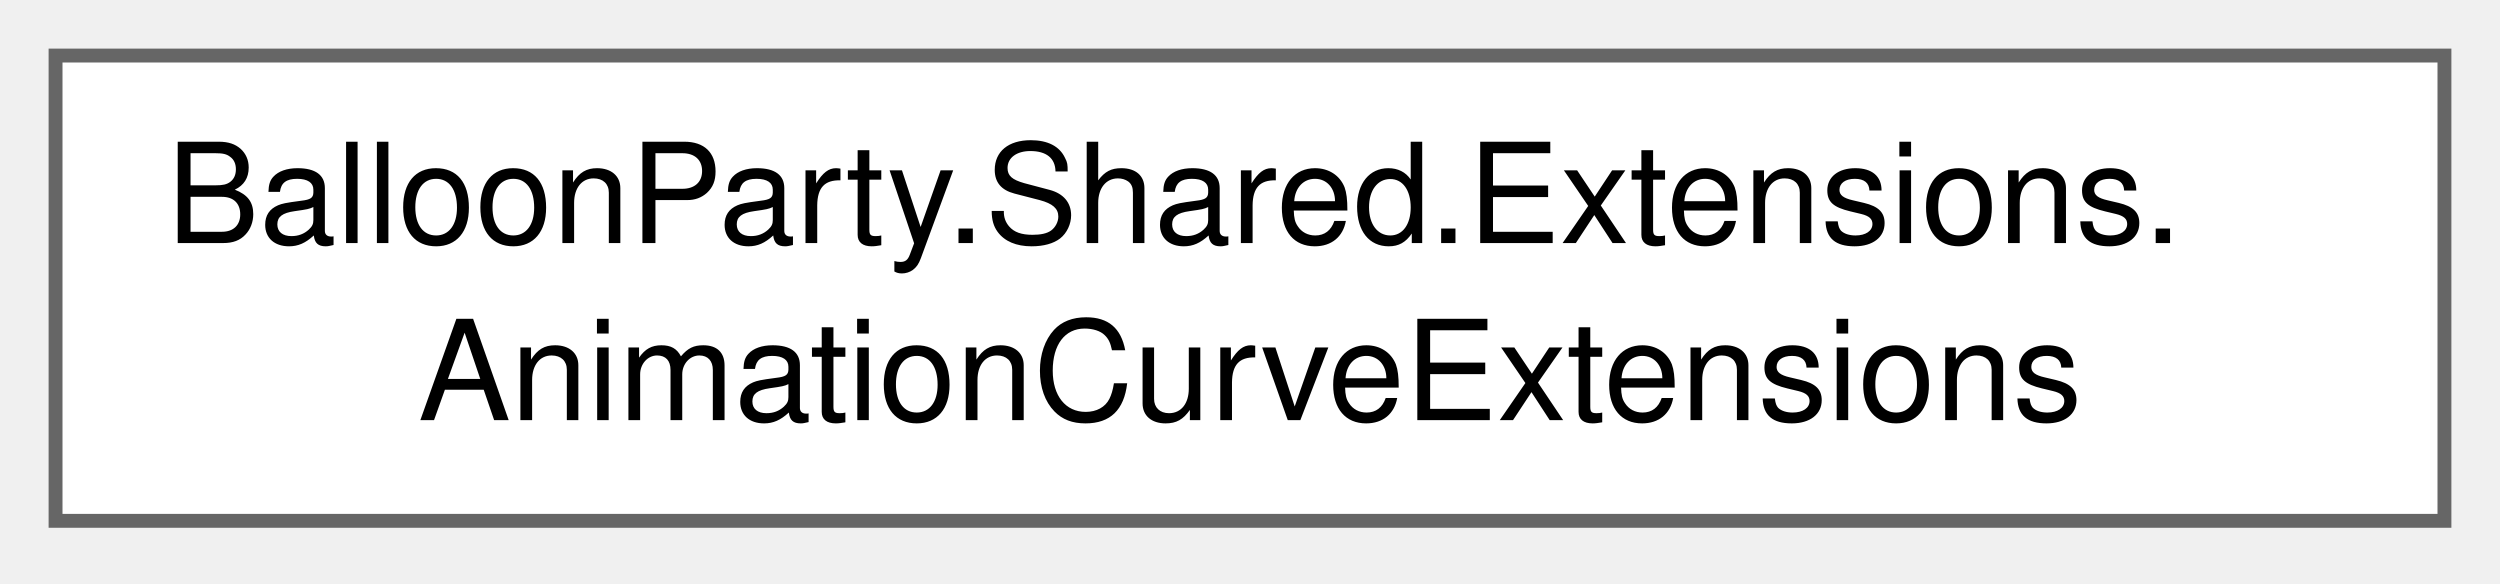
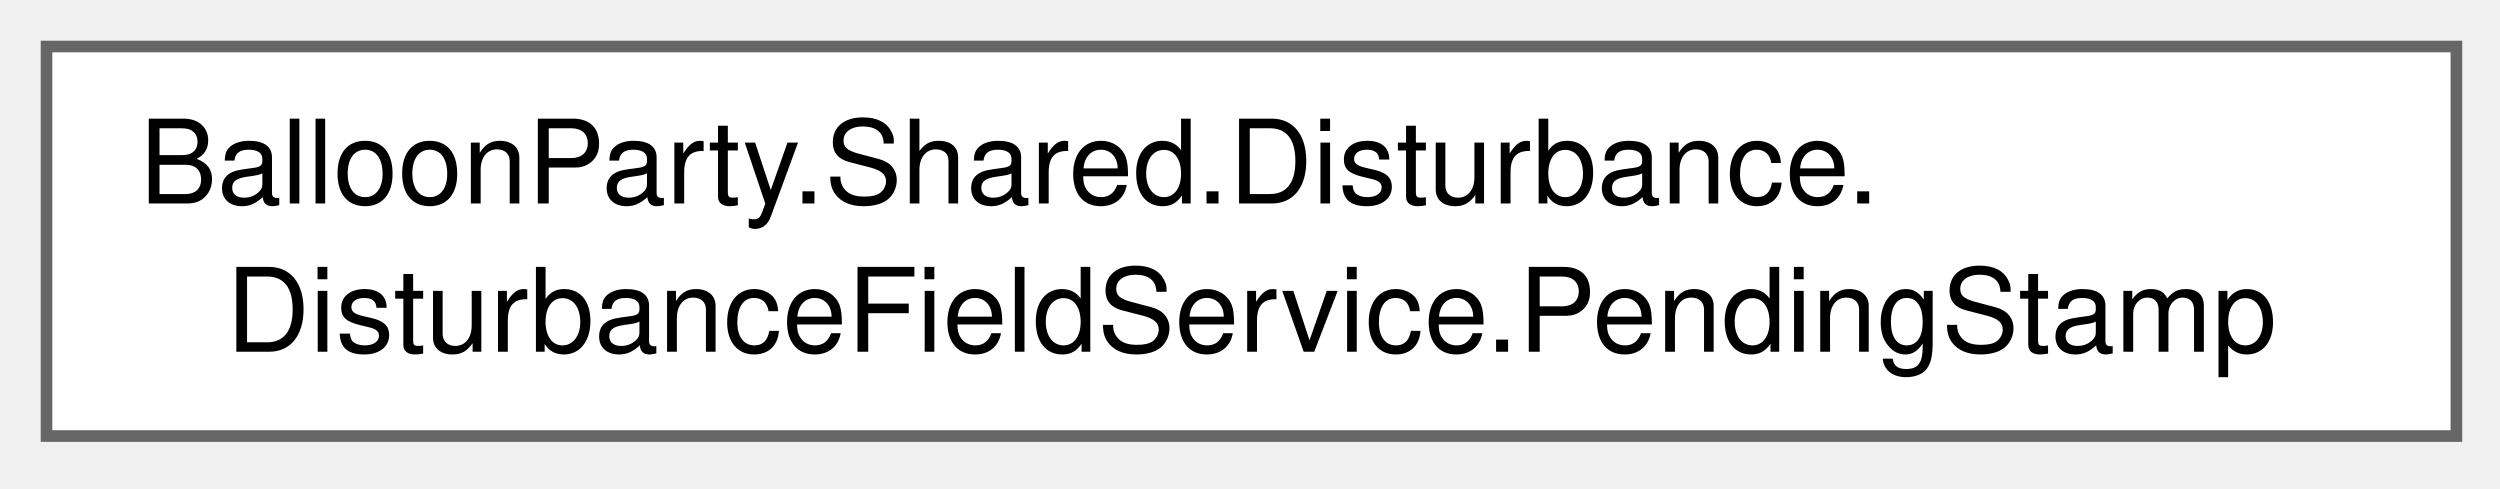
- <svg xmlns="http://www.w3.org/2000/svg" xmlns:xlink="http://www.w3.org/1999/xlink" width="180pt" height="42pt" viewBox="0.00 0.00 180.00 42.00">
+ <svg xmlns="http://www.w3.org/2000/svg" xmlns:xlink="http://www.w3.org/1999/xlink" width="215pt" height="42pt" viewBox="0.00 0.00 215.00 42.00">
  <g id="graph0" class="graph" transform="scale(1 1) rotate(0) translate(4 37.5)">
    <g id="Node000000" class="node">
      <g id="a_Node000000">
-         <a xlink:href="classBalloonParty_1_1Shared_1_1Extensions_1_1AnimationCurveExtensions.html" target="_top" xlink:title=" ">
-           <polygon fill="white" stroke="#666666" points="172,-33.5 0,-33.5 0,0 172,0 172,-33.5" />
-           <text xml:space="preserve" text-anchor="start" x="8" y="-20" font-family="Helvetica,sans-Serif" font-size="10.00">BalloonParty.Shared.Extensions.</text>
-           <text xml:space="preserve" text-anchor="middle" x="86" y="-7.25" font-family="Helvetica,sans-Serif" font-size="10.00">AnimationCurveExtensions</text>
+         <a xlink:href="structBalloonParty_1_1Shared_1_1Disturbance_1_1DisturbanceFieldService_1_1PendingStamp.html" target="_top" xlink:title=" ">
+           <polygon fill="white" stroke="#666666" points="207.25,-33.5 0,-33.5 0,0 207.25,0 207.25,-33.5" />
+           <text xml:space="preserve" text-anchor="start" x="8" y="-20" font-family="Helvetica,sans-Serif" font-size="10.00">BalloonParty.Shared.Disturbance.</text>
+           <text xml:space="preserve" text-anchor="middle" x="103.62" y="-7.25" font-family="Helvetica,sans-Serif" font-size="10.00">DisturbanceFieldService.PendingStamp</text>
        </a>
      </g>
    </g>
  </g>
</svg>
